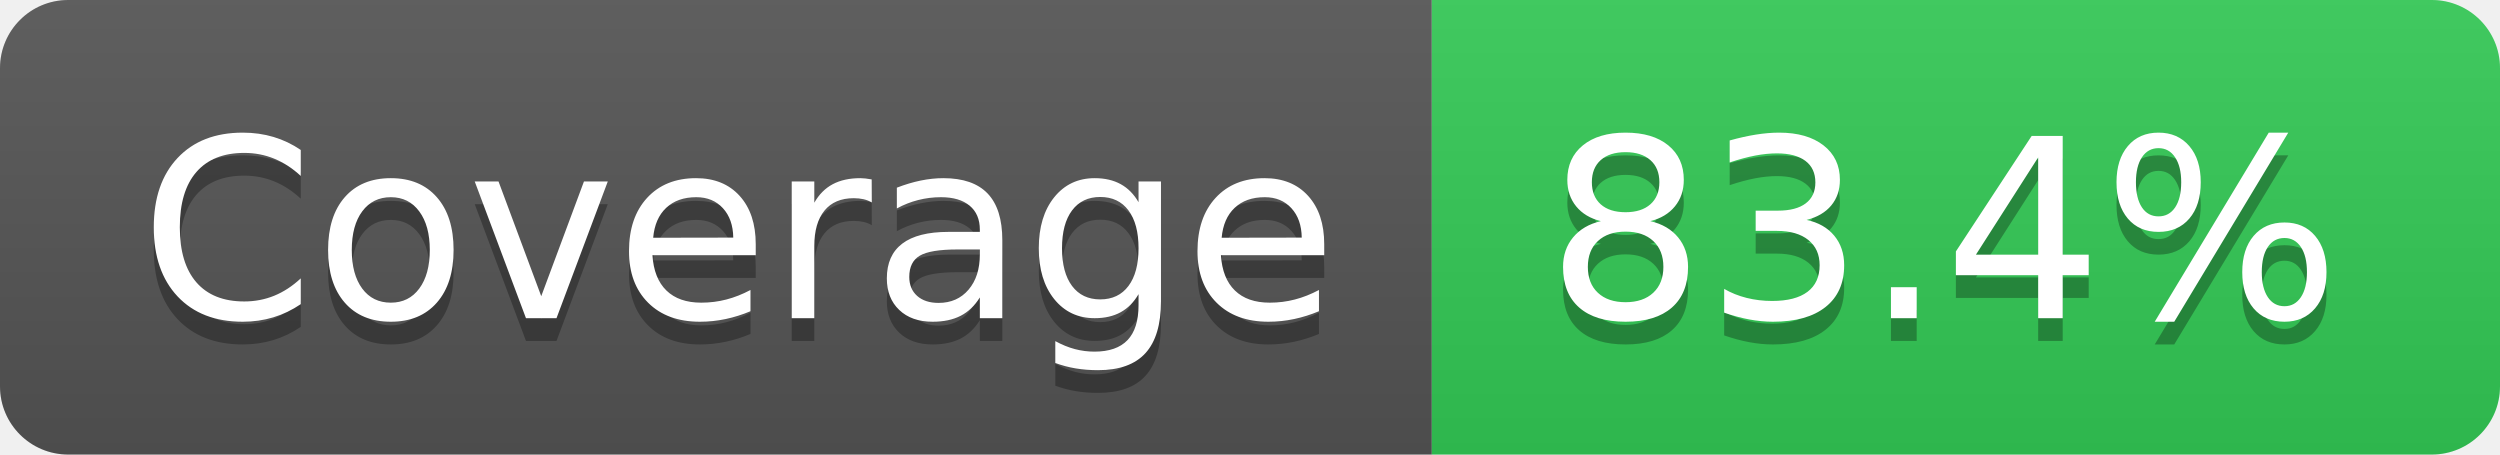
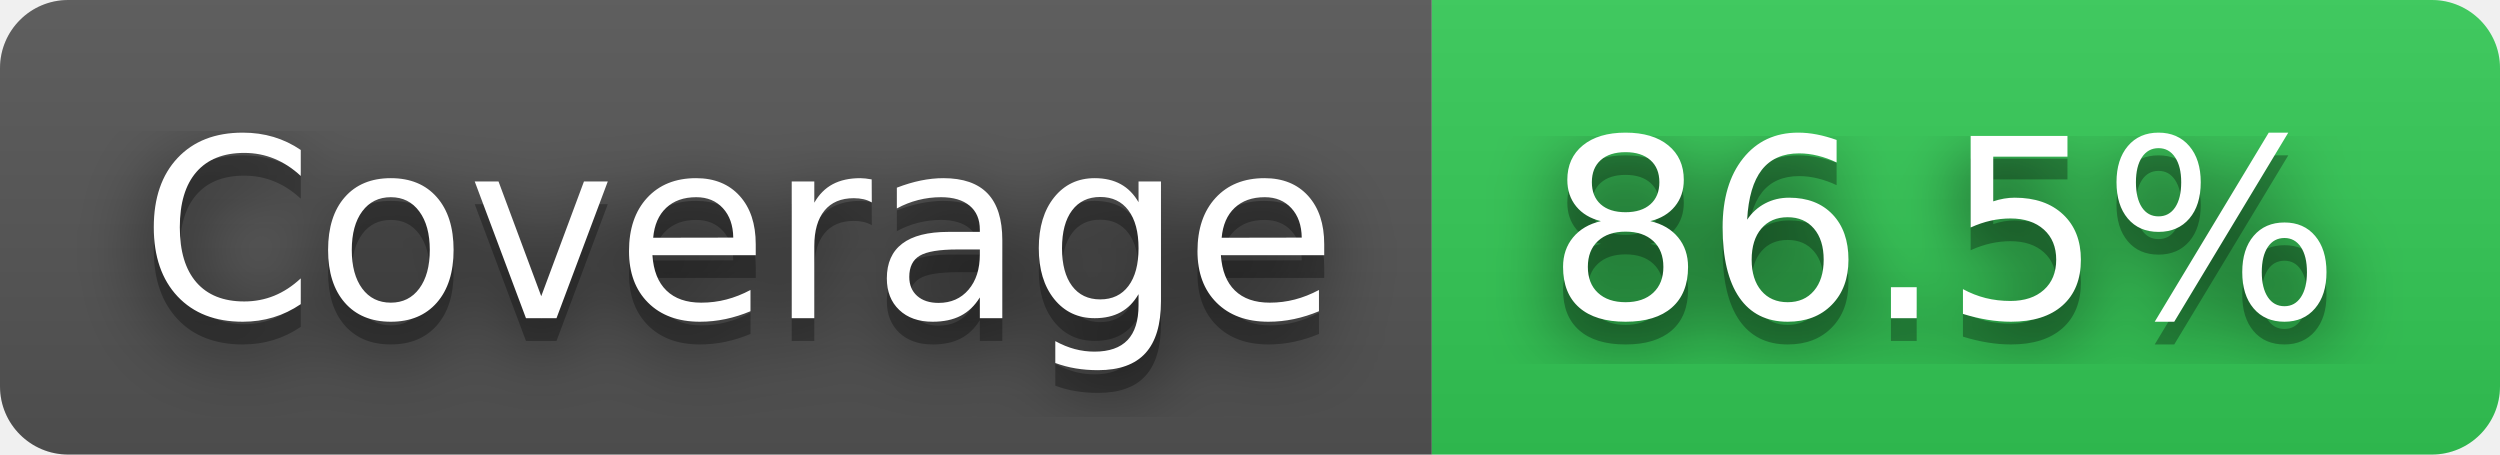
- <svg xmlns="http://www.w3.org/2000/svg" width="110" height="20" role="img" aria-label="Coverage: 83.4%">
+ <svg xmlns="http://www.w3.org/2000/svg" width="110" height="20" role="img" aria-label="Coverage: 86.5%">
+   <filter id="blur">
+     <feGaussianBlur stdDeviation="16" />
+   </filter>
  <linearGradient id="s" x2="0" y2="100%">
    <stop offset="0" stop-color="#bbb" stop-opacity=".1" />
    <stop offset="1" stop-opacity=".1" />
  </linearGradient>
  <clipPath id="r">
-     <rect width="110" height="20" rx="3" fill="#fff" />
+     <rect width="110" height="20" rx="3" />
  </clipPath>
  <g clip-path="url(#r)">
    <rect width="63" height="20" fill="#555" />
    <rect x="63" width="47" height="20" fill="#33cb56" />
    <rect width="110" height="20" fill="url(#s)" />
  </g>
  <g fill="#fff" text-anchor="middle" font-family="Verdana,Geneva,DejaVu Sans,sans-serif" text-rendering="geometricPrecision" font-size="110">
-     <text aria-hidden="true" x="325" y="150" fill="#010101" fill-opacity=".3" transform="scale(.1)" textLength="530">Coverage</text>
-     <text x="325" y="140" transform="scale(.1)" fill="#fff" textLength="530">Coverage</text>
-     <text aria-hidden="true" x="855" y="150" fill="#010101" fill-opacity=".3" transform="scale(.1)" textLength="370">83.4%</text>
-     <text x="855" y="140" transform="scale(.1)" fill="#fff" textLength="370">83.4%</text>
+     <g transform="scale(.1)">
+       <g aria-hidden="true" fill="#010101">
+         <text x="325" y="150" fill-opacity=".8" filter="url(#blur)" textLength="530">Coverage</text>
+         <text x="325" y="150" fill-opacity=".3" textLength="530">Coverage</text>
+       </g>
+       <text x="325" y="140" textLength="530">Coverage</text>
+     </g>
+     <g transform="scale(.1)">
+       <g aria-hidden="true" fill="#010101">
+         <text x="855" y="150" fill-opacity=".8" filter="url(#blur)" textLength="370">86.5%</text>
+         <text x="855" y="150" fill-opacity=".3" textLength="370">86.5%</text>
+       </g>
+       <text x="855" y="140" textLength="370">86.5%</text>
+     </g>
  </g>
</svg>
